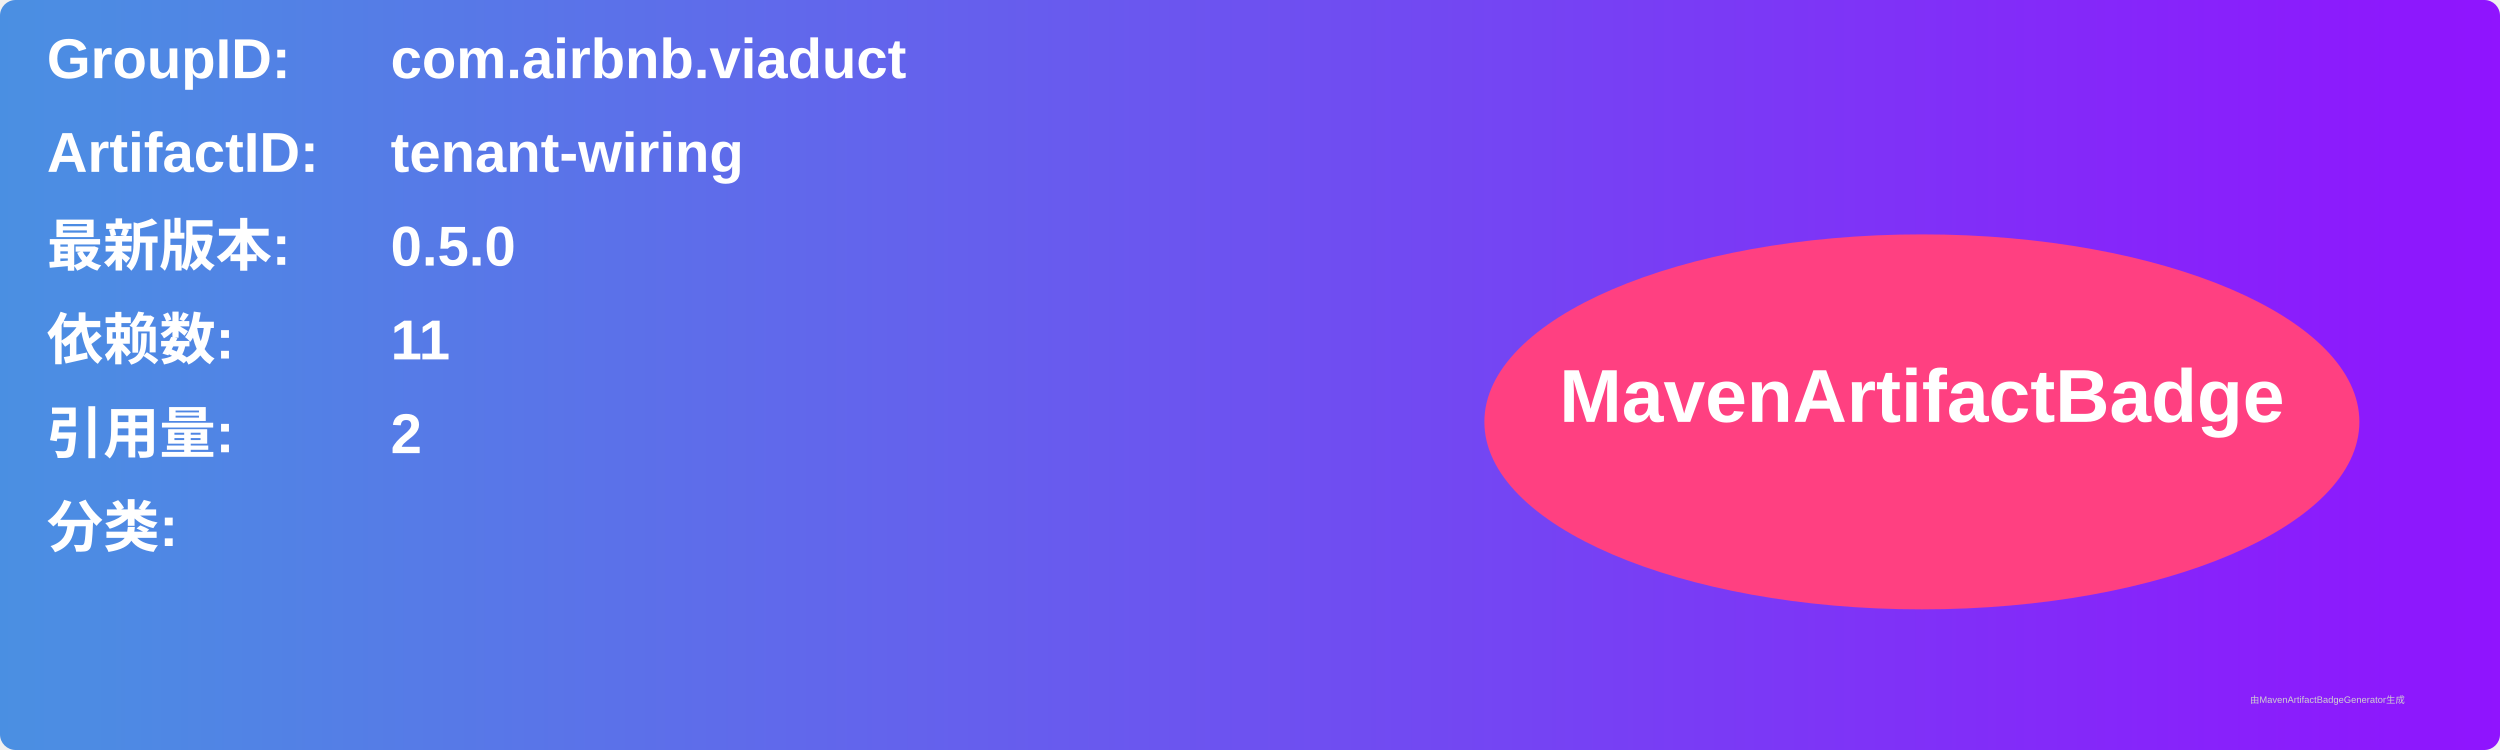
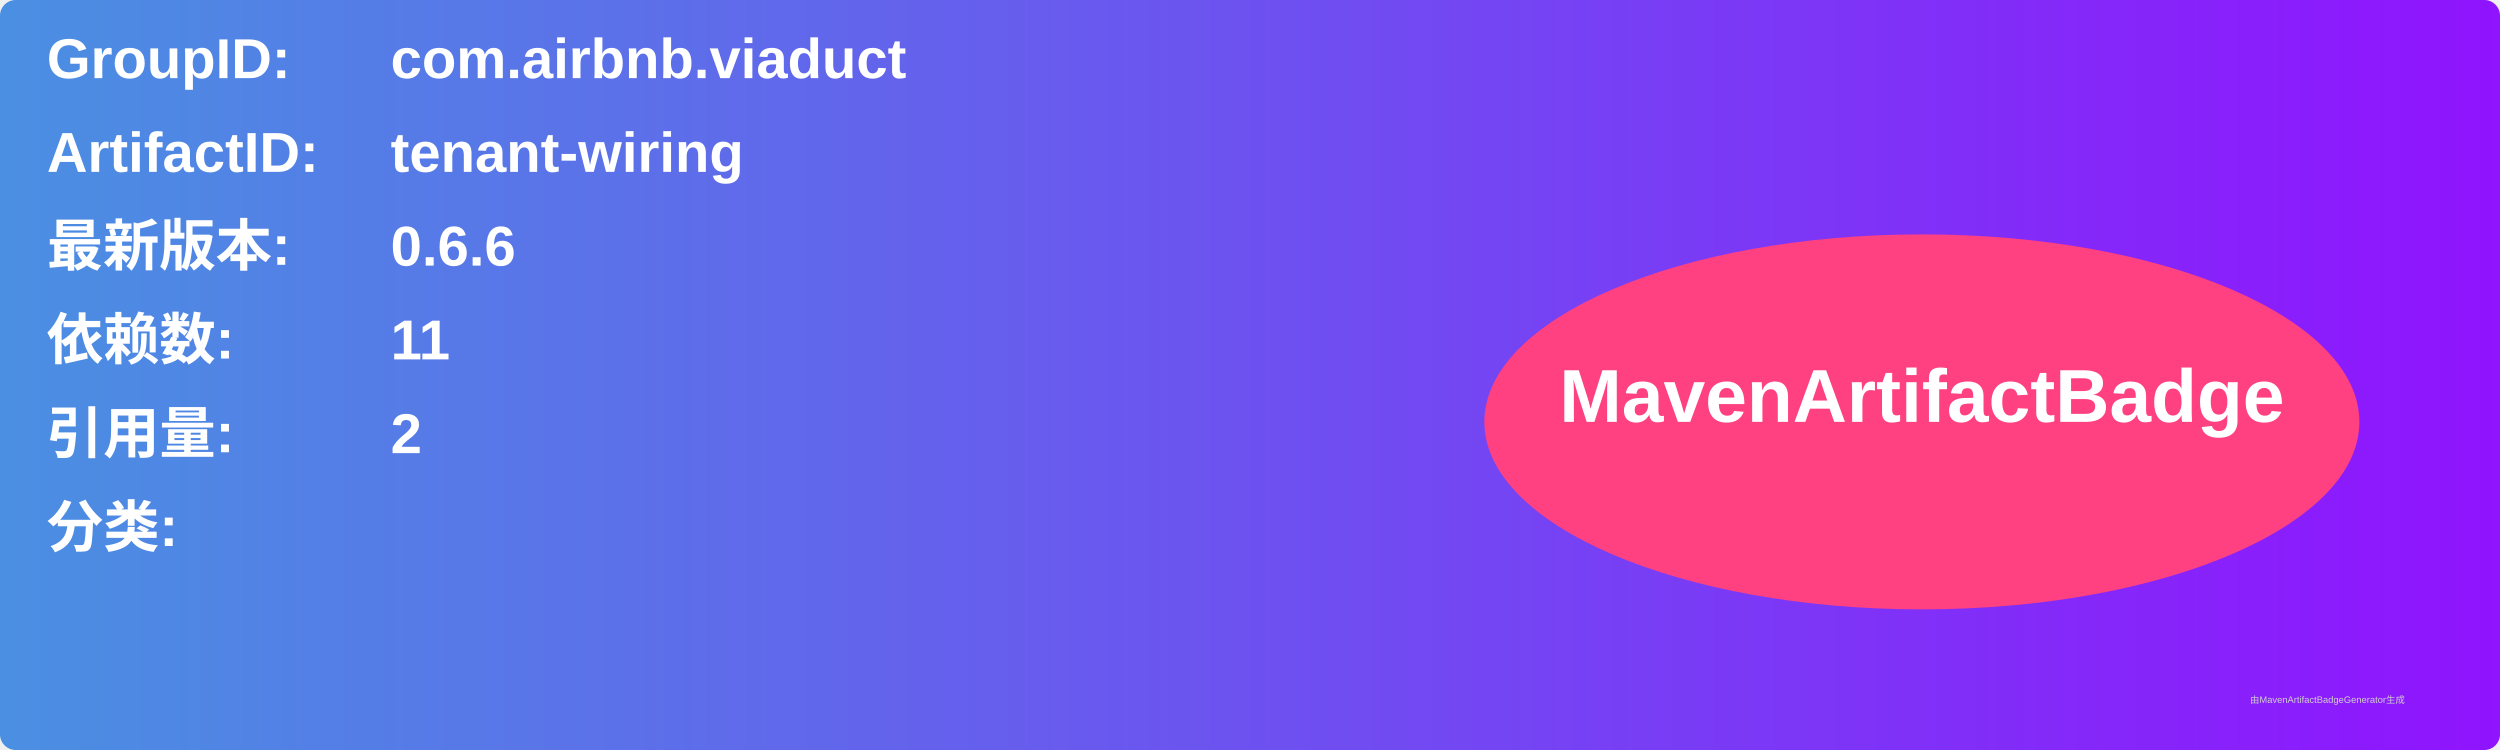
<svg xmlns="http://www.w3.org/2000/svg" width="800" height="240" viewBox="0 0 800 240">
  <linearGradient id="grad" x1="0%" y1="0%" x2="100%" y2="0%">
    <stop offset="0%" stop-color="#4a90e2" />
    <stop offset="100%" stop-color="#9013fe" />
  </linearGradient>
  <rect width="100%" height="100%" rx="5" ry="5" fill="url(#grad)" />
  <g transform="translate(15, 15)">
    <text x="0" y="10" font-family="Arial" font-size="18" fill="white" font-weight="bold" width="260">GroupID:</text>
    <text x="110" y="10" font-family="Arial" font-size="18" fill="white" font-weight="bold" width="460">com.airbnb.viaduct</text>
    <text x="0" y="40" font-family="Arial" font-size="18" fill="white" font-weight="bold" width="260">ArtifactID:</text>
    <text x="110" y="40" font-family="Arial" font-size="18" fill="white" font-weight="bold" width="460">tenant-wiring</text>
    <text x="0" y="70" font-family="Arial" font-size="18" fill="white" font-weight="bold">最新版本:</text>
    <text x="110" y="70" font-family="Arial" font-size="18" fill="white" font-weight="bold">
-       <tspan font-weight="bold">0.5.0</tspan>
+       <tspan font-weight="bold">0.6.6</tspan>
    </text>
    <text x="0" y="100" font-family="Arial" font-size="18" fill="white" font-weight="bold">依赖数: </text>
    <text x="110" y="100" font-family="Arial" font-size="18" fill="white">
      <tspan font-weight="bold">11</tspan>
    </text>
    <text x="0" y="130" font-family="Arial" font-size="18" fill="white" font-weight="bold">引用量: </text>
    <text x="110" y="130" font-family="Arial" font-size="18" fill="white">
      <tspan font-weight="bold">2</tspan>
    </text>
    <text x="0" y="160" font-family="Arial" font-size="18" fill="white" font-weight="bold">分类:</text>
    <text x="10" y="190" font-family="Arial" font-size="10" fill="white">
      <tspan font-weight="bold" />
    </text>
    <ellipse cx="600" cy="120" rx="140" ry="60" fill="#ff4081" />
    <text x="600" y="120" text-anchor="middle" font-family="Arial" font-size="24" fill="white" font-weight="bold">MavenArtifactBadge</text>
  </g>
  <text x="720" y="225" font-family="Arial" font-size="3" fill="#d0d0d0">由MavenArtifactBadgeGenerator生成</text>
</svg>
